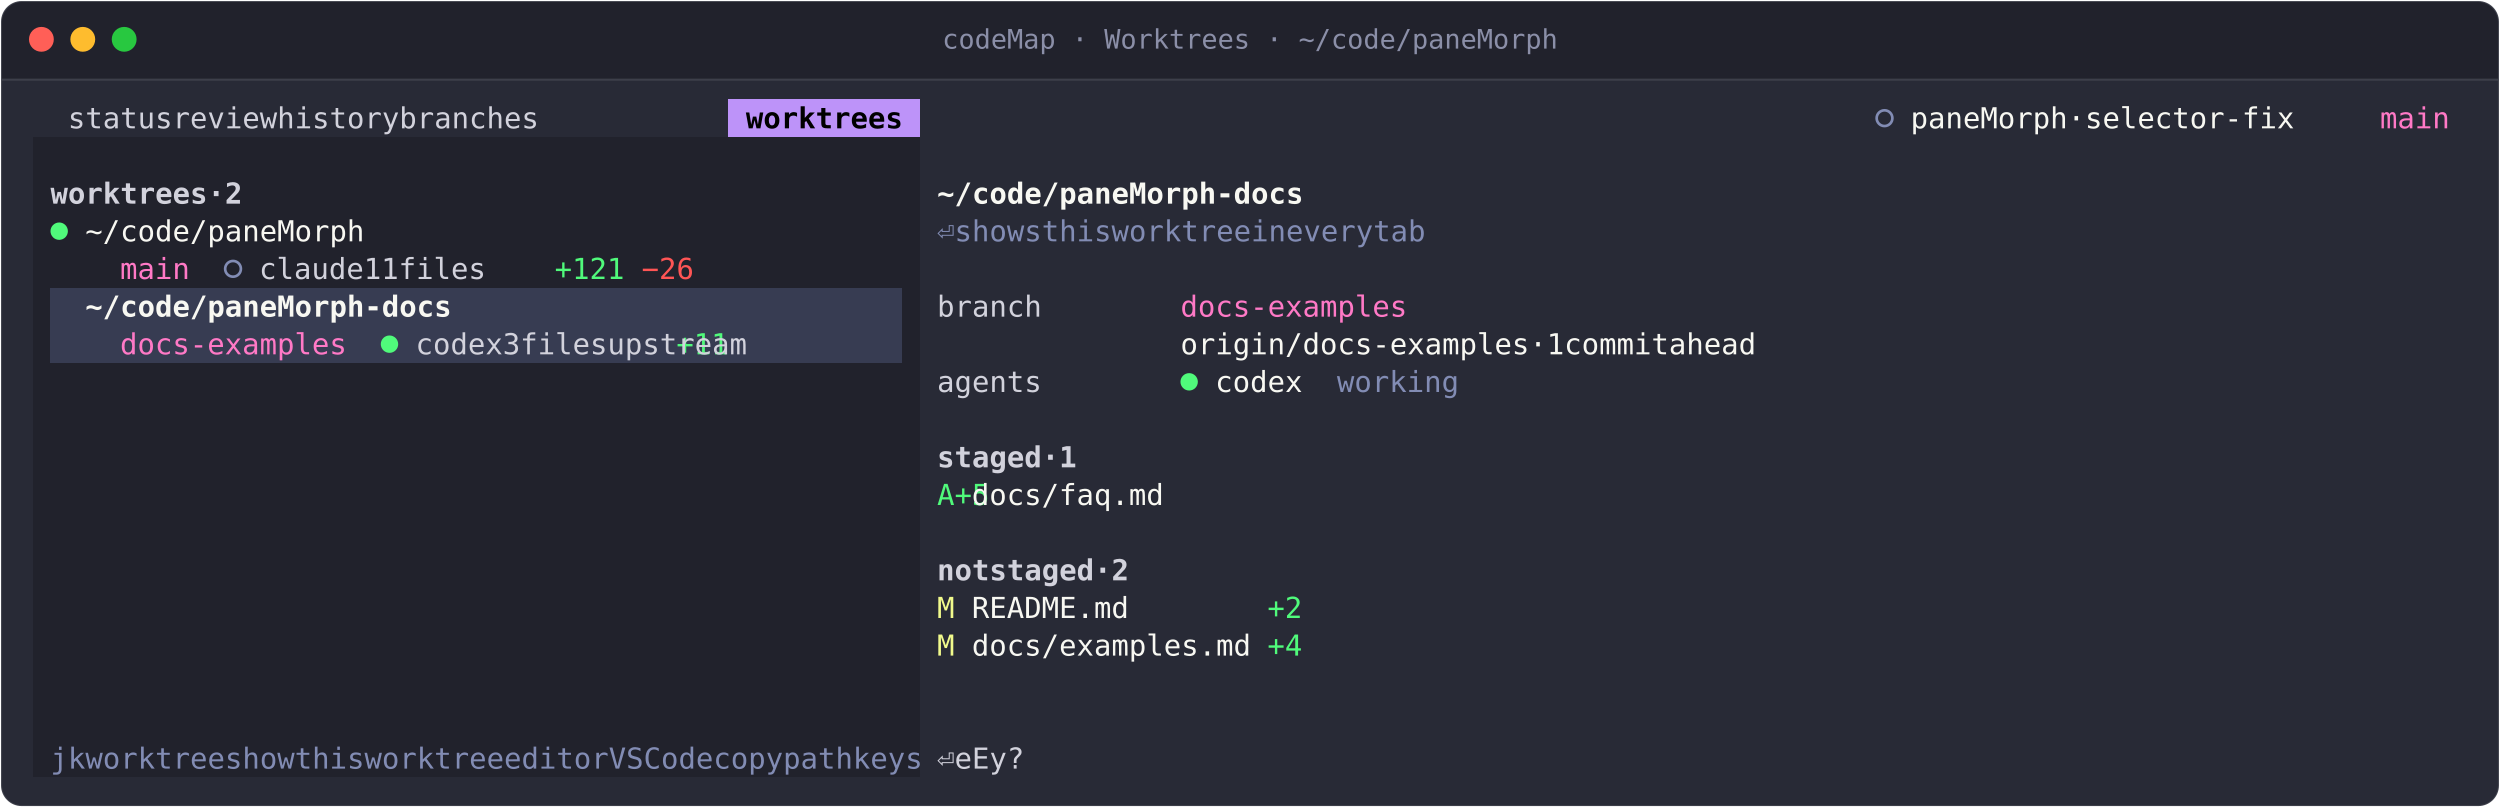
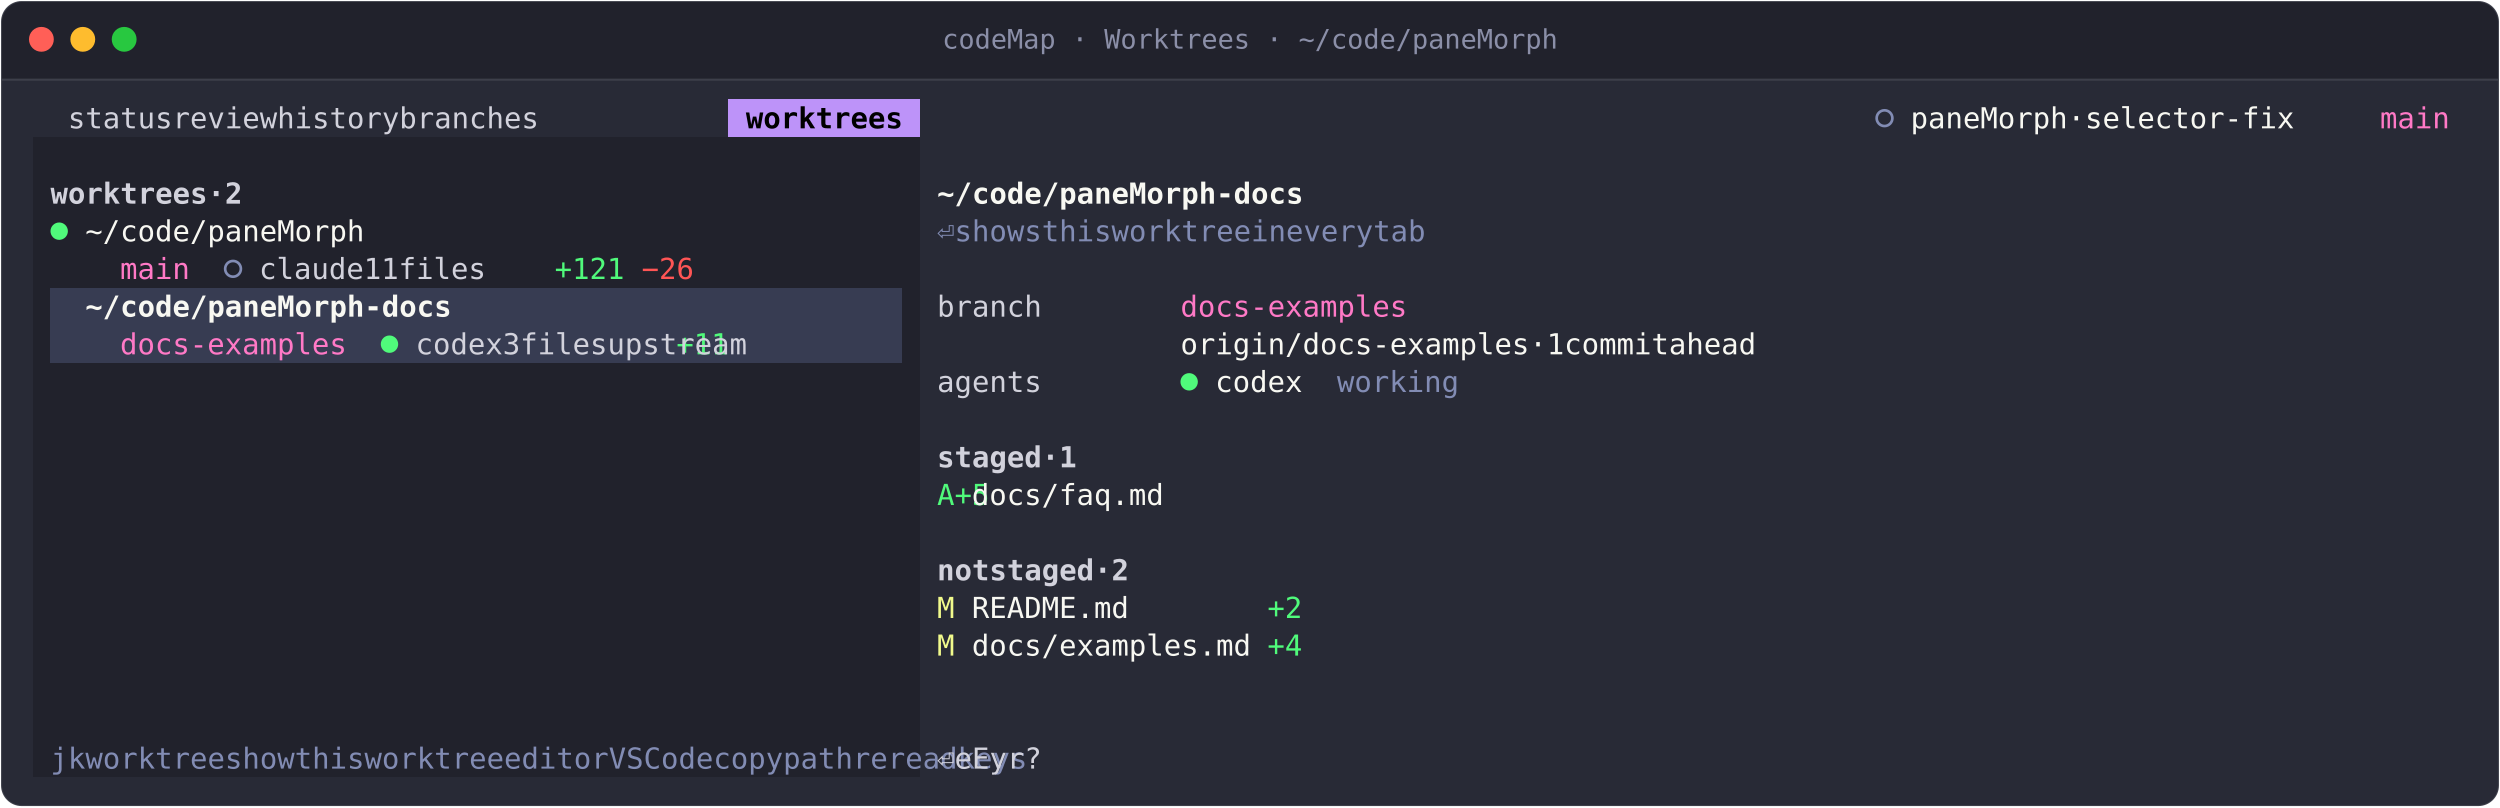
<svg xmlns="http://www.w3.org/2000/svg" width="1208" height="390" viewBox="0 0 1208 390" role="img" aria-label="codeMap · Worktrees · ~/code/paneMorph">
  <style>text{font-family:JetBrains Mono, SFMono-Regular, Menlo, Consolas, monospace;font-size:14px;white-space:pre;font-variant-ligatures:none}.b{font-weight:700}.i{font-style:italic}.d{opacity:.6}</style>
  <rect x="0.5" y="0.5" width="1207" height="389" rx="10" fill="#282a36" stroke="rgba(255,255,255,0.10)" />
  <path d="M1 38V11A10 10 0 0 1 11 1H1197A10 10 0 0 1 1207 11V38Z" fill="#21222c" />
  <line x1="1" y1="38.5" x2="1207" y2="38.5" stroke="rgba(255,255,255,0.10)" />
  <circle cx="20" cy="19" r="6" fill="#ff5f57" />
  <circle cx="40" cy="19" r="6" fill="#febc2e" />
  <circle cx="60" cy="19" r="6" fill="#28c840" />
  <text x="604" y="23.5" text-anchor="middle" fill="#8b8fa8" style="font-size:13px">codeMap · Worktrees · ~/code/paneMorph</text>
  <g transform="translate(16 48)">
    <g shape-rendering="crispEdges">
      <rect x="336" y="0" width="92.4" height="18.2" fill="#bd93f9" />
      <rect x="0" y="18.2" width="428.4" height="18.2" fill="#21222c" />
      <rect x="0" y="36.4" width="428.4" height="18.2" fill="#21222c" />
      <rect x="0" y="54.6" width="428.4" height="18.2" fill="#21222c" />
      <rect x="0" y="72.8" width="428.4" height="18.2" fill="#21222c" />
      <rect x="0" y="91" width="8.4" height="18.2" fill="#21222c" />
      <rect x="8.4" y="91" width="411.6" height="18.2" fill="#373c52" />
      <rect x="420" y="91" width="8.4" height="18.2" fill="#21222c" />
      <rect x="0" y="109.2" width="8.4" height="18.2" fill="#21222c" />
      <rect x="8.4" y="109.2" width="411.6" height="18.2" fill="#373c52" />
      <rect x="420" y="109.2" width="8.4" height="18.2" fill="#21222c" />
      <rect x="0" y="127.4" width="428.4" height="18.2" fill="#21222c" />
      <rect x="0" y="145.6" width="428.4" height="18.2" fill="#21222c" />
      <rect x="0" y="163.8" width="428.4" height="18.2" fill="#21222c" />
      <rect x="0" y="182" width="428.4" height="18.2" fill="#21222c" />
      <rect x="0" y="200.2" width="428.4" height="18.2" fill="#21222c" />
      <rect x="0" y="218.4" width="428.4" height="18.2" fill="#21222c" />
      <rect x="0" y="236.6" width="428.4" height="18.2" fill="#21222c" />
      <rect x="0" y="254.8" width="428.4" height="18.2" fill="#21222c" />
      <rect x="0" y="273" width="428.4" height="18.2" fill="#21222c" />
      <rect x="0" y="291.2" width="428.4" height="18.2" fill="#21222c" />
      <rect x="0" y="309.4" width="428.4" height="18.2" fill="#21222c" />
    </g>
    <circle cx="894.6" cy="9.1" r="3.8" fill="none" stroke="#828cb4" stroke-width="1.3" />
    <circle cx="12.6" cy="63.7" r="4.2" fill="#50fa7b" />
    <circle cx="96.6" cy="81.9" r="3.8" fill="none" stroke="#828cb4" stroke-width="1.3" />
    <circle cx="172.2" cy="118.3" r="4.2" fill="#50fa7b" />
    <circle cx="558.6" cy="136.5" r="4.2" fill="#50fa7b" />
    <text x="344.4 352.8 361.2 369.6 378 386.4 394.8 403.2 411.6" y="14" fill="#000000" class="b">worktrees</text>
    <text x="16.8 25.2 33.6 42 50.4 58.8 92.4 100.8 109.2 117.6 126 134.4 168 176.4 184.8 193.2 201.6 210 218.4 252 260.4 268.8 277.2 285.6 294 302.4 310.8" y="14" fill="#d2d2dc">statusreviewhistorybranches</text>
    <text x="907.2 915.6 924 932.4 940.8 949.2 957.6 966 974.4 991.2 1008 1016.4 1024.8 1033.2 1041.6 1050 1058.4 1066.8 1075.2 1083.6 1092 1100.4" y="14" fill="#f8f8f2">paneMorph·selector-fix</text>
    <text x="1134 1142.4 1150.8 1159.2" y="14" fill="#ff79c6">main</text>
    <text x="8.4 16.8 25.2 33.6 42 50.4 58.8 67.2 75.6 92.4 109.2" y="50.4" fill="#d2d2dc" class="b">worktrees·2</text>
    <text x="436.8 445.2 453.6 462 470.4 478.8 487.2 495.6 504 512.4 520.8 529.2 537.6 546 554.4 562.8 571.2 579.6 588 596.4 604.8" y="50.4" fill="#f8f8f2" class="b">~/code/paneMorph-docs</text>
    <text x="436.8 453.6 462 470.4 478.8 487.2 504 512.4 520.8 529.2 546 554.4 562.8 571.2 579.6 588 596.4 604.8 621.6 630 646.8 655.2 663.6 672 680.4 697.2 705.6 714" y="68.6" fill="#828cb4">⏎showsthisworktreeineverytab</text>
    <text x="25.2 33.6 42 50.4 58.8 67.2 75.6 84 92.4 100.8 109.2 117.6 126 134.4 142.8 151.2" y="68.6" fill="#f8f8f2">~/code/paneMorph</text>
    <text x="252 260.4 268.8 277.2" y="86.8" fill="#50fa7b">+121</text>
    <text x="109.2 117.6 126 134.4 142.8 151.2 176.4 184.8 201.6 210 218.4 226.8 235.2" y="86.8" fill="#d2d2dc">claude11files</text>
    <text x="294 302.4 310.8" y="86.8" fill="#ff5555">−26</text>
    <text x="42 50.4 58.8 67.2" y="86.8" fill="#ff79c6">main</text>
    <text x="436.8 445.2 453.6 462 470.4 478.8" y="105" fill="#d2d2dc">branch</text>
    <text x="25.2 33.6 42 50.4 58.8 67.2 75.6 84 92.4 100.8 109.2 117.6 126 134.4 142.8 151.2 159.6 168 176.4 184.8 193.2" y="105" fill="#f8f8f2" class="b">~/code/paneMorph-docs</text>
    <text x="554.4 562.8 571.2 579.6 588 596.4 604.8 613.2 621.6 630 638.4 646.8 655.2" y="105" fill="#ff79c6">docs-examples</text>
    <text x="310.8 319.2 327.6" y="123.2" fill="#50fa7b">+11</text>
    <text x="184.8 193.2 201.6 210 218.4 243.6 260.4 268.8 277.2 285.6 294 436.8 445.2 453.6 462 470.4 478.8 487.2 495.6" y="123.2" fill="#d2d2dc">codex3filesupstream</text>
    <text x="554.4 562.8 571.2 579.6 588 596.4 604.8 613.2 621.6 630 638.4 646.8 655.2 663.6 672 680.4 688.8 697.2 705.6 714 730.8 747.6 764.4 772.8 781.2 789.6 798 806.4 823.2 831.6 840 848.4 856.8" y="123.2" fill="#f8f8f2">origin/docs-examples·1commitahead</text>
    <text x="42 50.4 58.8 67.2 75.6 84 92.4 100.8 109.2 117.6 126 134.4 142.8" y="123.2" fill="#ff79c6">docs-examples</text>
    <text x="630 638.4 646.8 655.2 663.6 672 680.4" y="141.4" fill="#828cb4">working</text>
    <text x="436.8 445.2 453.6 462 470.4 478.8" y="141.4" fill="#d2d2dc">agents</text>
    <text x="571.2 579.6 588 596.4 604.8" y="141.4" fill="#f8f8f2">codex</text>
    <text x="436.8 445.2 453.6 462 470.4 478.8 495.6 512.4" y="177.8" fill="#d2d2dc" class="b">staged·1</text>
    <text x="436.8 596.4 604.8" y="196" fill="#50fa7b">A+5</text>
    <text x="453.6 462 470.4 478.8 487.2 495.6 504 512.4 520.8 529.2 537.6" y="196" fill="#f8f8f2">docs/faq.md</text>
    <text x="436.8 445.2 453.6 470.4 478.8 487.2 495.6 504 512.4 529.2 546" y="232.4" fill="#d2d2dc" class="b">notstaged·2</text>
    <text x="596.4 604.8" y="250.6" fill="#50fa7b">+2</text>
    <text x="436.8" y="250.6" fill="#f1fa8c">M</text>
    <text x="453.6 462 470.4 478.8 487.2 495.6 504 512.4 520.8" y="250.6" fill="#f8f8f2">README.md</text>
    <text x="596.4 604.8" y="268.8" fill="#50fa7b">+4</text>
    <text x="436.8" y="268.8" fill="#f1fa8c">M</text>
    <text x="453.6 462 470.4 478.8 487.2 495.6 504 512.4 520.8 529.2 537.6 546 554.4 562.8 571.2 579.6" y="268.8" fill="#f8f8f2">docs/examples.md</text>
-     <text x="8.4 25.2 42 50.4 58.8 67.2 75.6 84 92.4 100.8 453.6 462 470.4 478.8 495.6 504 512.4 520.8 537.6 546 554.4 562.8 571.2 579.6 588 596.4 638.4 646.8 655.2 663.6 672 680.4 722.4 730.8 747.6 756 764.4 772.8 814.8 823.2 831.6 840 856.8 865.2 873.6 882 924 932.4 940.8 949.2" y="323.4" fill="#828cb4">jkworktreeshowthisworktreeeditorVSCodecopypathkeys</text>
-     <text x="436.8 621.6 705.6 798 907.2" y="323.4" fill="#d2d2dc">⏎eEy?</text>
+     <text x="8.4 25.2 42 50.4 58.8 67.2 75.6 84 92.4 100.8 453.6 462 470.4 478.8 495.6 504 512.4 520.8 537.6 546 554.4 562.8 571.2 579.6 588 596.4 638.4 646.8 655.2 663.6 672 680.4 722.4 730.8 747.6 756 764.4 772.8 814.8 823.2 831.6 840 856.8 865.2 873.6 882 924 932.4 940.8 949.2 957.6 966 1008 1016.4 1024.8 1033.2" y="323.4" fill="#828cb4">jkworktreeshowthisworktreeeditorVSCodecopypathrereadkeys</text>
+     <text x="436.8 621.6 705.6 798 907.2 991.2" y="323.4" fill="#d2d2dc">⏎eEyr?</text>
  </g>
</svg>
